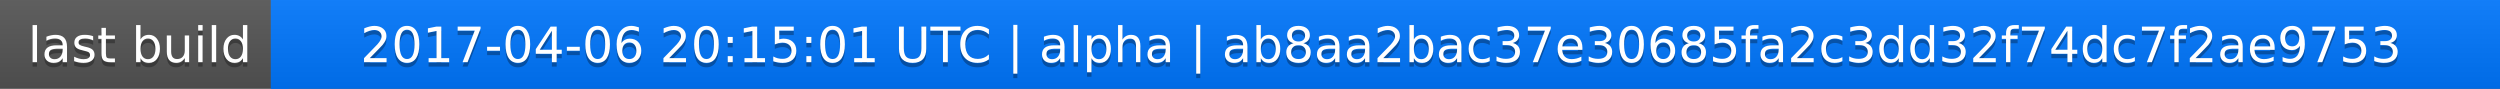
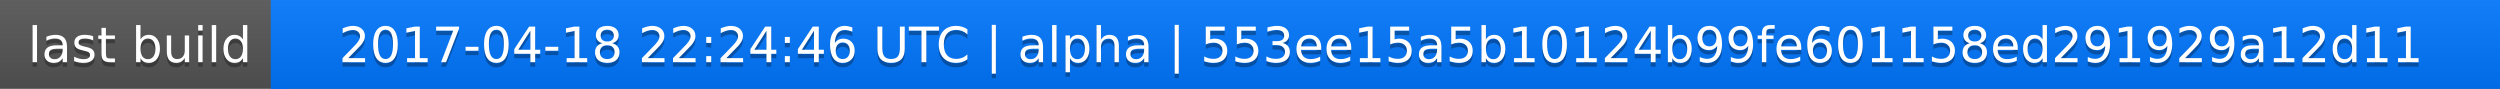
<svg xmlns="http://www.w3.org/2000/svg" width="563" height="20">
  <linearGradient id="a" x2="0" y2="100%">
    <stop offset="0" stop-color="#bbb" stop-opacity=".1" />
    <stop offset="1" stop-opacity=".1" />
  </linearGradient>
  <rect rx="0" width="563" height="20" fill="#555" />
  <rect rx="0" x="61" width="502" height="20" fill="#07f" />
  <path fill="#07f" d="M61 0h4v20h-4z" />
  <rect rx="0" width="563" height="20" fill="url(#a)" />
  <g fill="#fff" text-anchor="middle" font-family="DejaVu Sans,Verdana,Geneva,sans-serif" font-size="11">
    <text x="31.5" y="15" fill="#010101" fill-opacity=".3">last build</text>
    <text x="31.5" y="14">last build</text>
-     <text x="311" y="15" fill="#010101" fill-opacity=".3">2017-04-06 20:15:01 UTC | alpha | ab8aa2bac37e30685fa2c3dd32f74dc7f2ae9753</text>
-     <text x="311" y="14">2017-04-06 20:15:01 UTC | alpha | ab8aa2bac37e30685fa2c3dd32f74dc7f2ae9753</text>
+     <text x="311" y="15" fill="#010101" fill-opacity=".3">2017-04-18 22:24:46 UTC | alpha | 553ee15a5b10124b99fe601158ed291929a12d11</text>
+     <text x="311" y="14">2017-04-18 22:24:46 UTC | alpha | 553ee15a5b10124b99fe601158ed291929a12d11</text>
  </g>
</svg>
